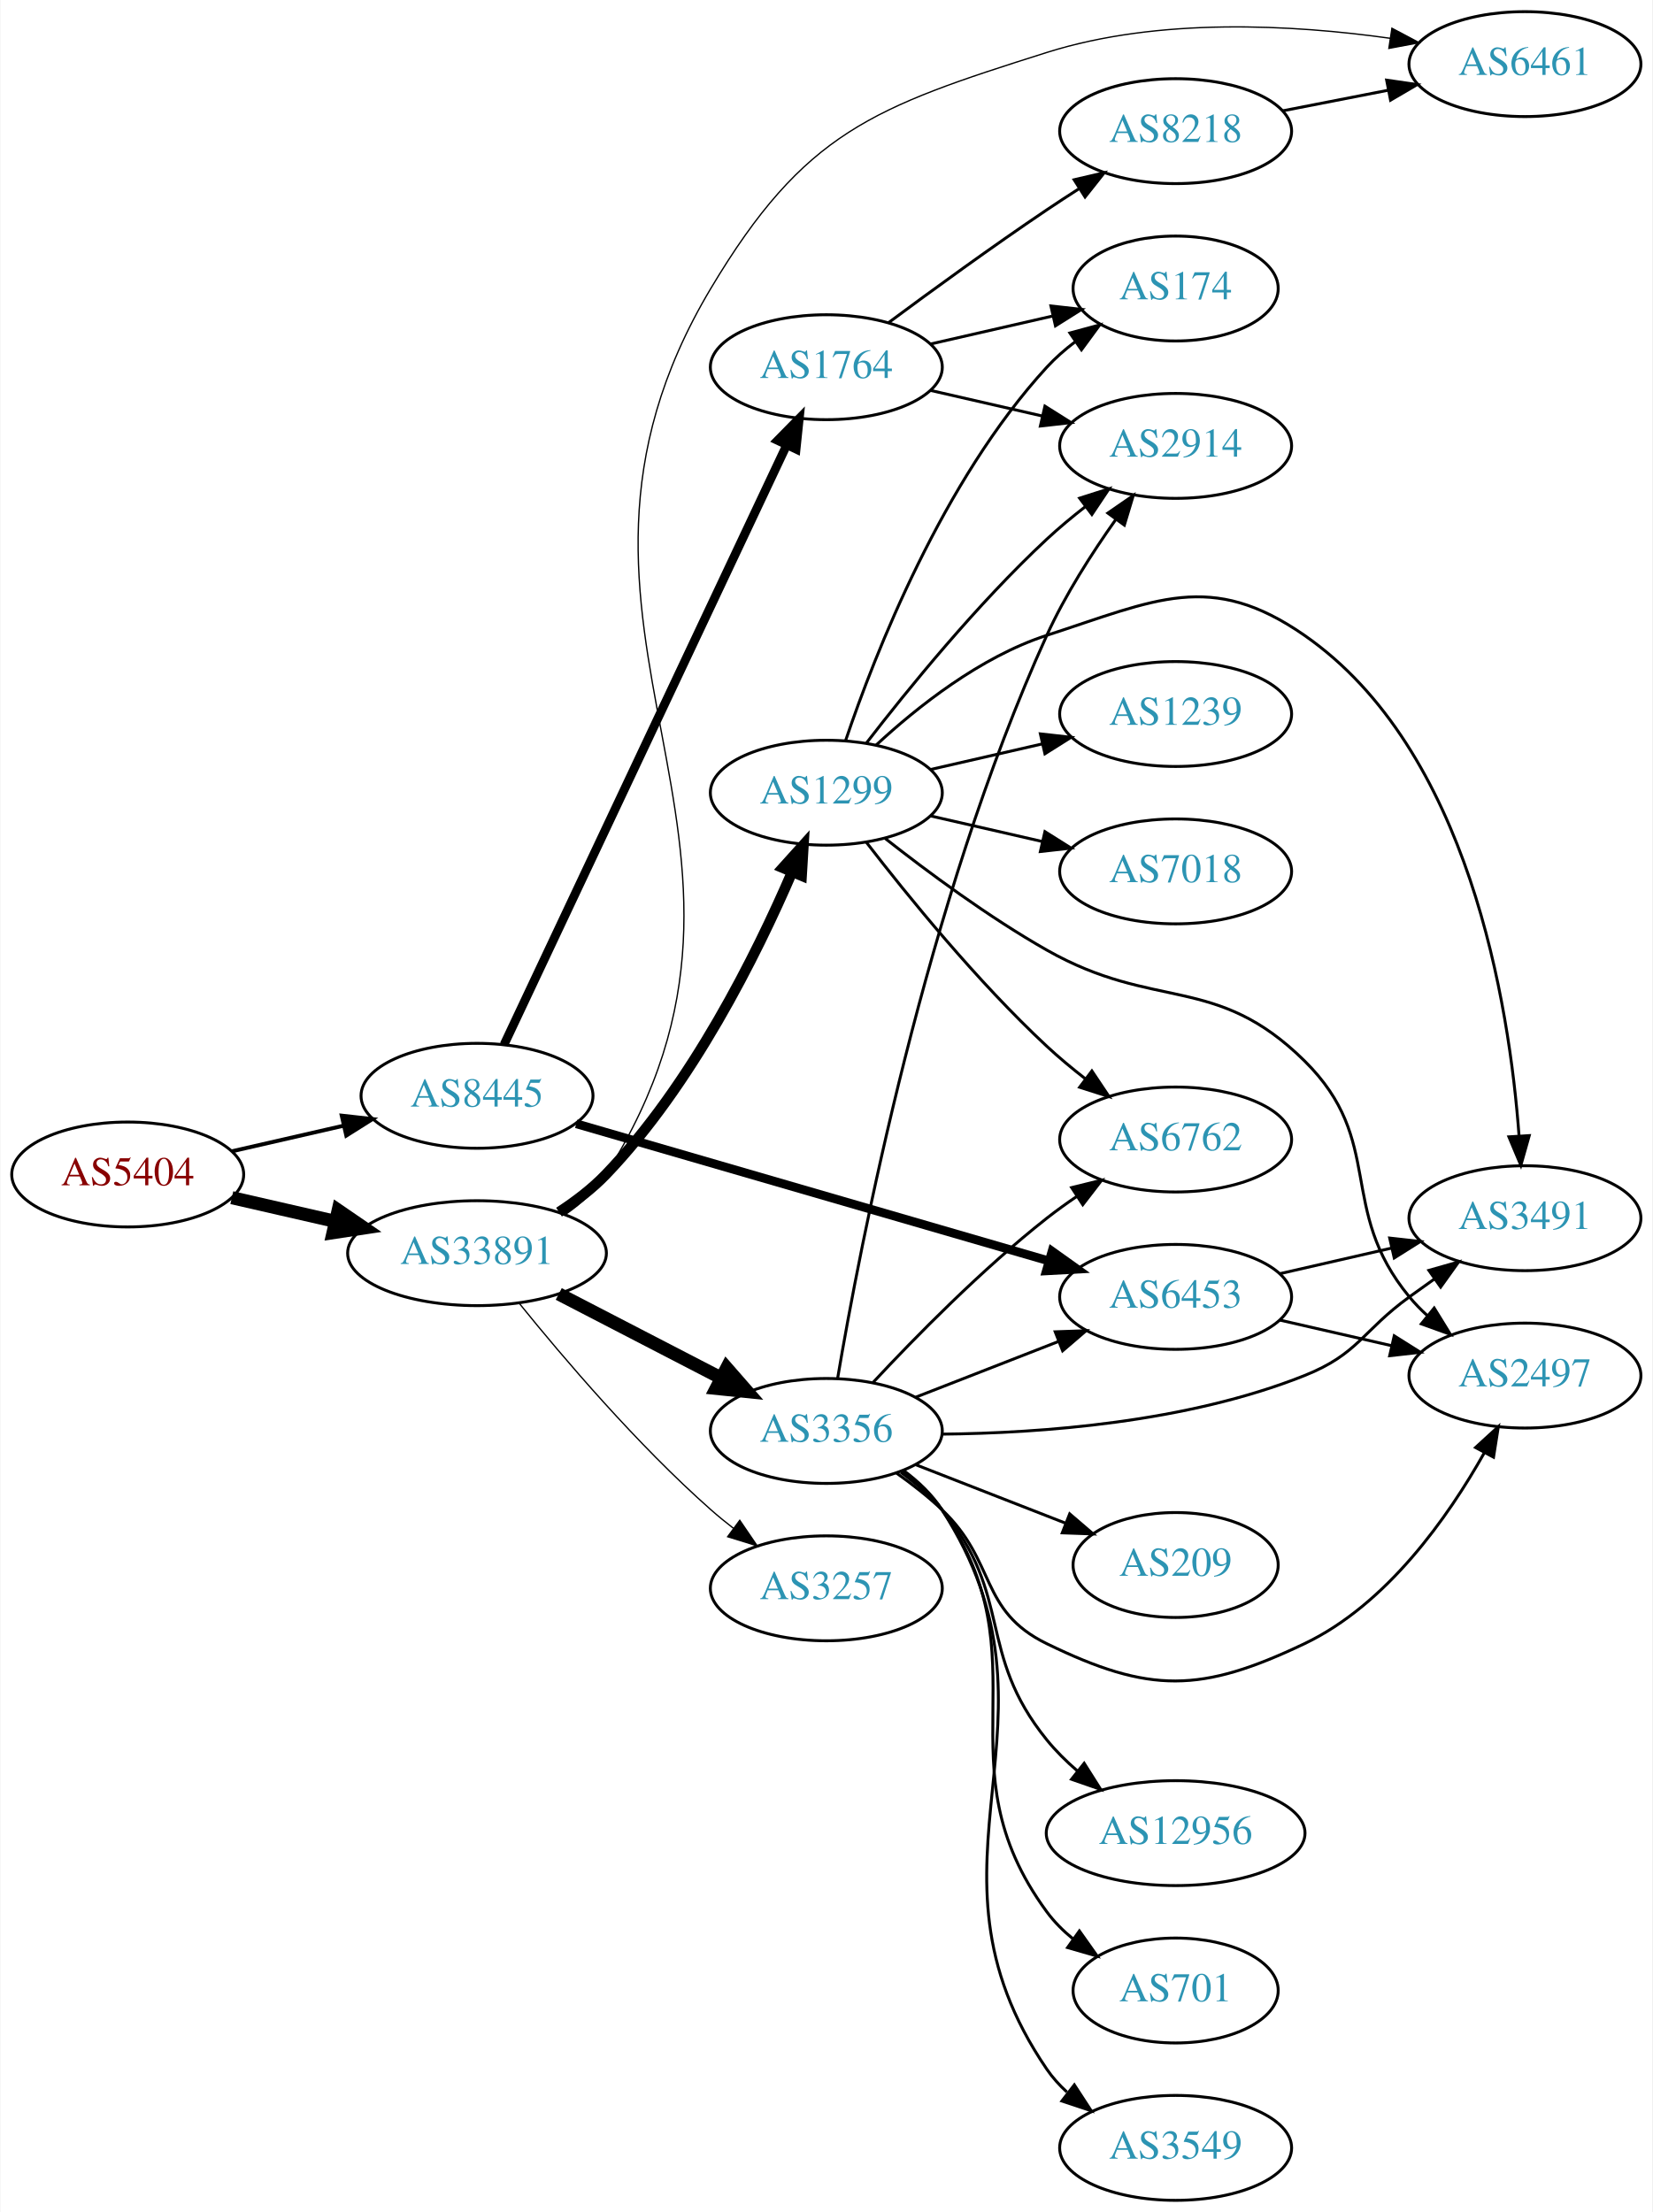
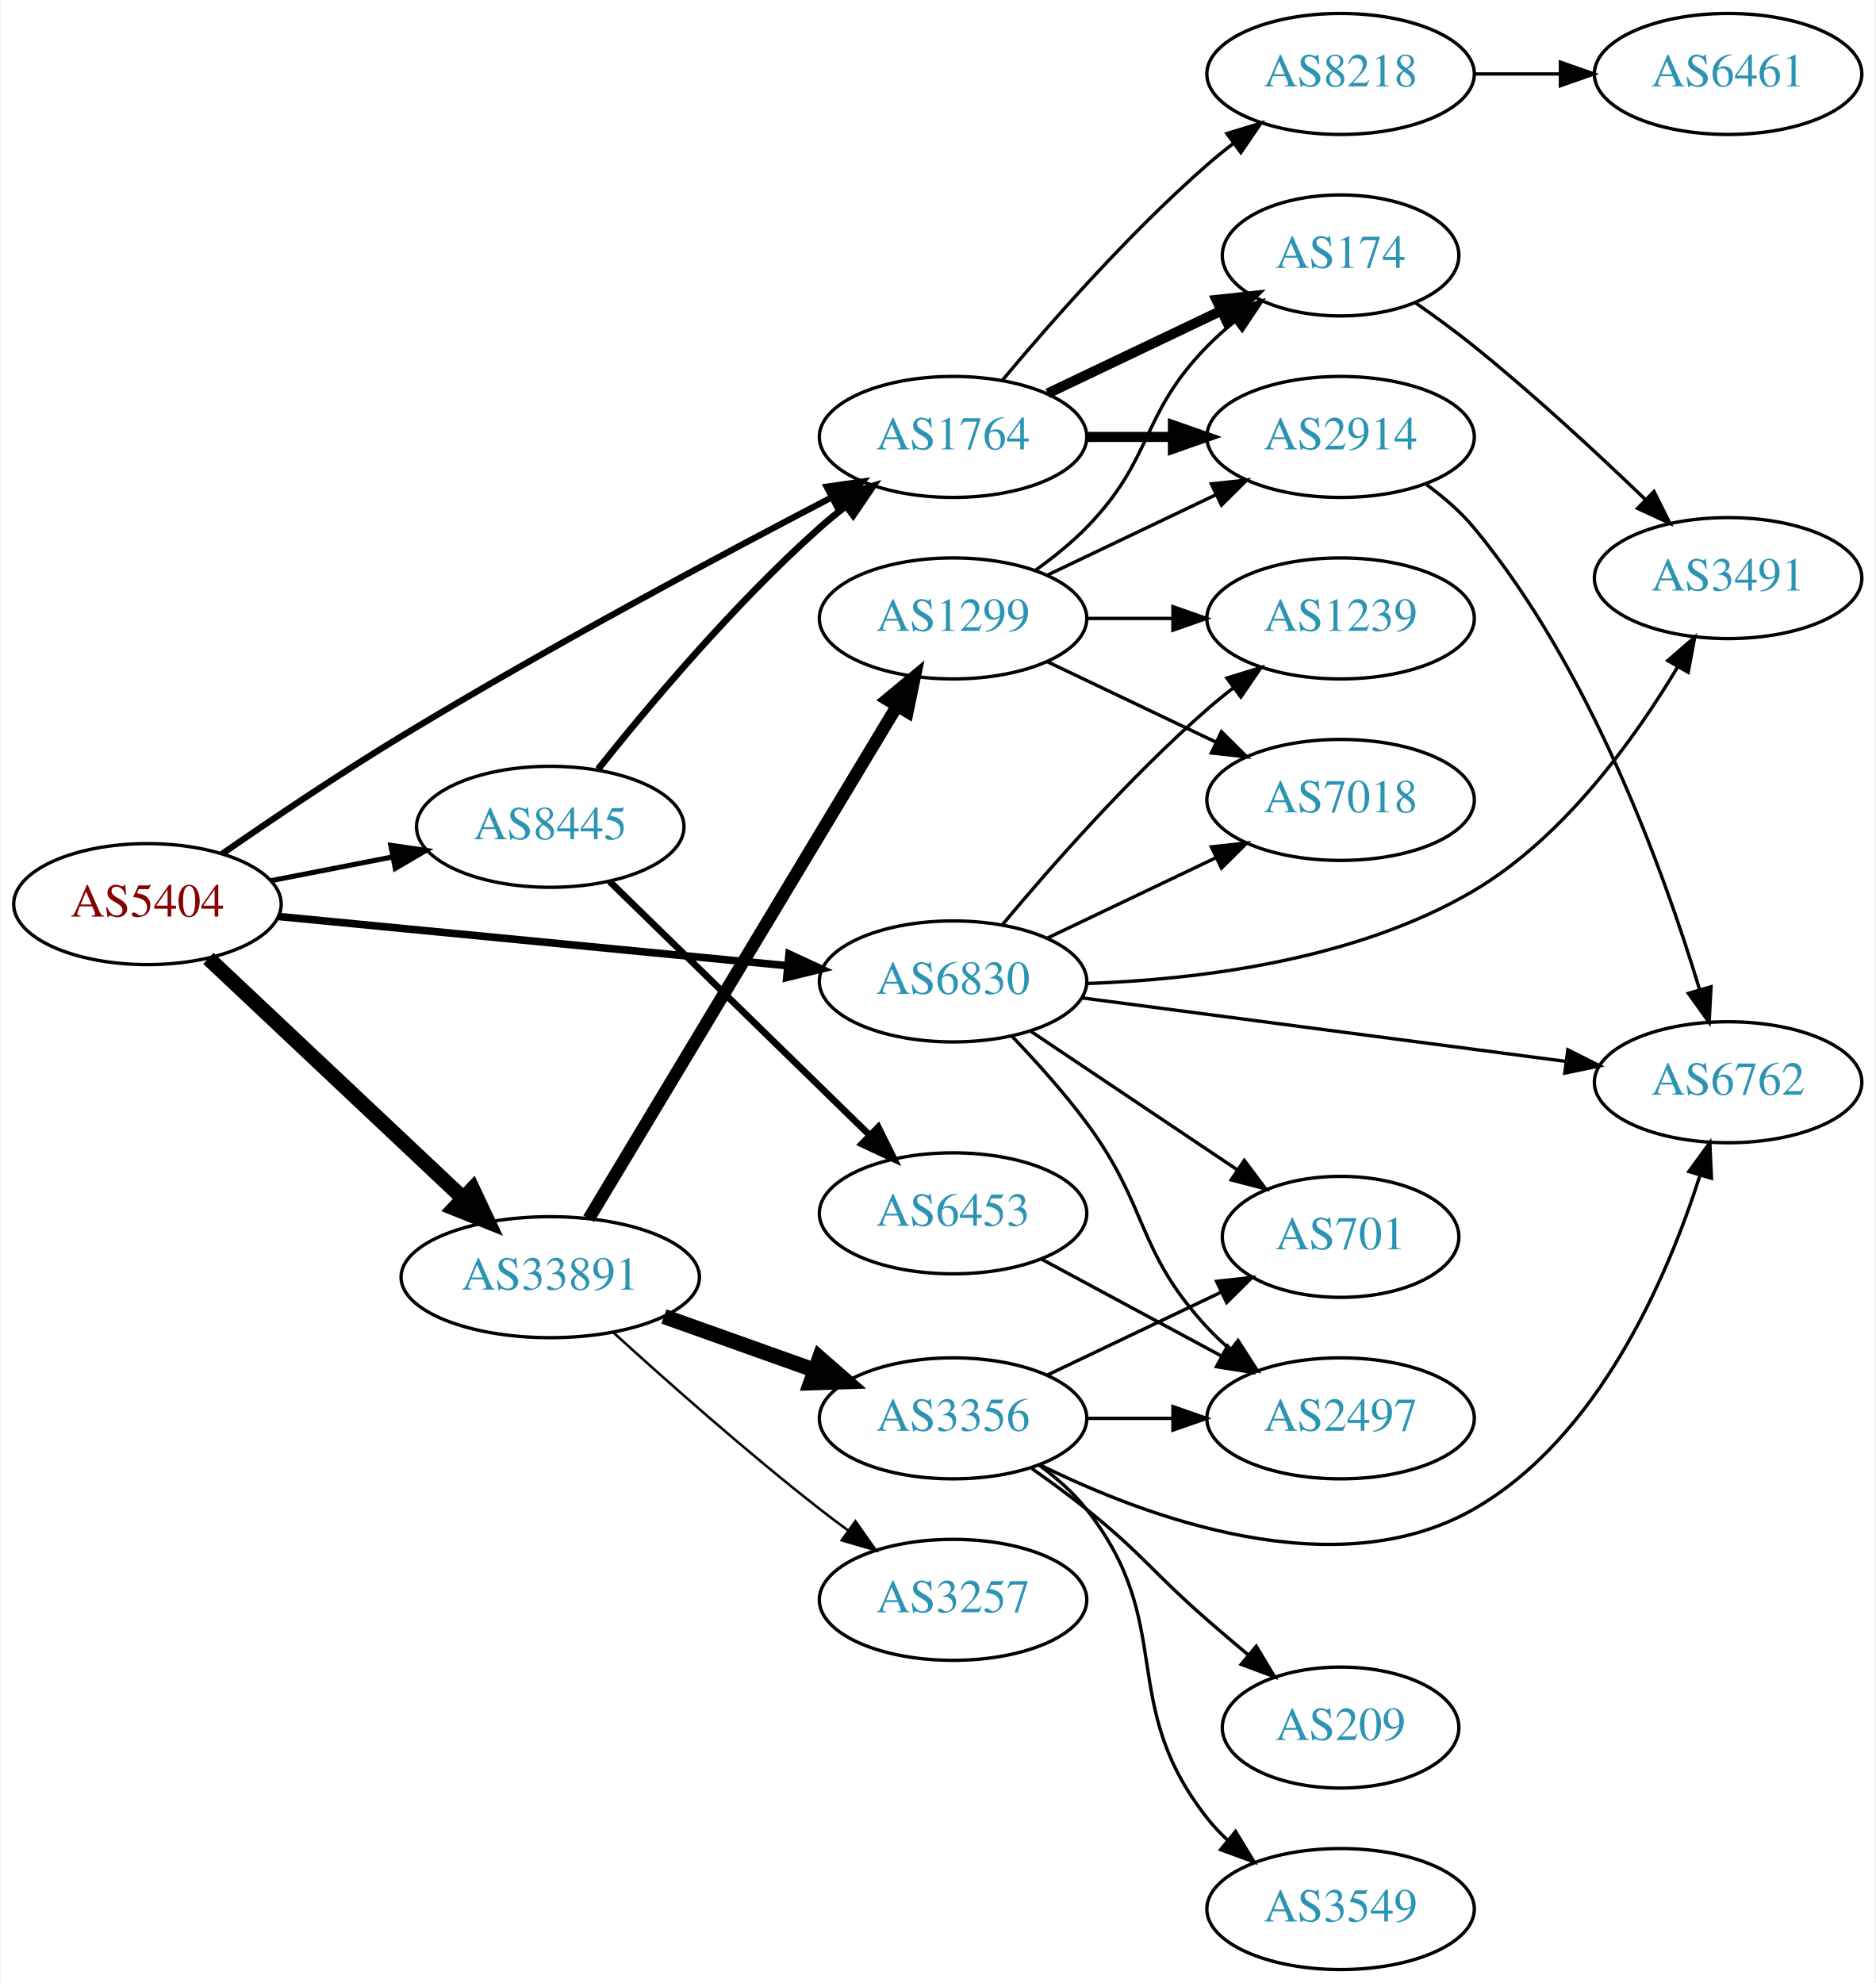
- <svg xmlns="http://www.w3.org/2000/svg" xmlns:xlink="http://www.w3.org/1999/xlink" width="567pt" height="759pt" viewBox="0.00 0.00 566.66 759.00">
-   <g id="graph0" class="graph" transform="scale(1 1) rotate(0) translate(4 755)">
-     <polygon fill="white" stroke="none" points="-4,4 -4,-755 562.663,-755 562.663,4 -4,4" />
+ <svg xmlns="http://www.w3.org/2000/svg" xmlns:xlink="http://www.w3.org/1999/xlink" width="558pt" height="590pt" viewBox="0.00 0.00 557.56 590.00">
+   <g id="graph0" class="graph" transform="scale(1 1) rotate(0) translate(4 586)">
+     <polygon fill="white" stroke="none" points="-4,4 -4,-586 553.564,-586 553.564,4 -4,4" />
    <g id="node1" class="node">
      <g id="a_node1">
        <a xlink:href="/asn/5404" xlink:title="AS5404 ~ ASN conova communications GmbH [AT]">
-           <ellipse fill="#ffffff" stroke="black" cx="39.647" cy="-352" rx="39.794" ry="18" />
-           <text text-anchor="middle" x="39.647" y="-348.3" font-family="Times,serif" font-size="14.00" fill="#880000">AS5404</text>
+           <ellipse fill="#ffffff" stroke="black" cx="39.647" cy="-317" rx="39.794" ry="18" />
+           <text text-anchor="middle" x="39.647" y="-313.3" font-family="Times,serif" font-size="14.00" fill="#880000">AS5404</text>
        </a>
      </g>
    </g>
    <g id="node2" class="node">
      <g id="a_node2">
-         <a xlink:href="/asn/8445" xlink:title="AS8445 ~ SALZBURG-AG-AS [AT]">
-           <ellipse fill="#ffffff" stroke="black" cx="159.489" cy="-379" rx="39.794" ry="18" />
-           <text text-anchor="middle" x="159.489" y="-375.3" font-family="Times,serif" font-size="14.00" fill="#2c94b3">AS8445</text>
+         <a xlink:href="/asn/1764" xlink:title="AS1764 ~ NEXTLAYER-AS [AT]">
+           <ellipse fill="#ffffff" stroke="black" cx="279.332" cy="-456" rx="39.794" ry="18" />
+           <text text-anchor="middle" x="279.332" y="-452.3" font-family="Times,serif" font-size="14.00" fill="#2c94b3">AS1764</text>
        </a>
      </g>
    </g>
    <g id="edge1" class="edge">
-       <path fill="none" stroke="black" stroke-width="1.35" d="M75.366,-359.955C87.366,-362.704 100.987,-365.825 113.679,-368.733" />
-       <polygon fill="black" stroke="black" stroke-width="1.35" points="113.082,-372.187 123.611,-371.009 114.645,-365.364 113.082,-372.187" />
+       <path fill="none" stroke="black" stroke-width="1.875" d="M61.872,-331.964C76.632,-342.184 96.885,-355.842 115.293,-367 158.524,-393.204 209.945,-420.689 243.315,-438.06" />
+       <polygon fill="black" stroke="black" stroke-width="1.875" points="241.738,-441.185 252.227,-442.682 244.961,-434.971 241.738,-441.185" />
    </g>
    <g id="node3" class="node">
      <g id="a_node3">
-         <a xlink:href="/asn/33891" xlink:title="AS33891 ~ CORE-BACKBONE GMBH GLOBAL NETWORK [DE]">
-           <ellipse fill="#ffffff" stroke="black" cx="159.489" cy="-325" rx="44.393" ry="18" />
-           <text text-anchor="middle" x="159.489" y="-321.3" font-family="Times,serif" font-size="14.00" fill="#2c94b3">AS33891</text>
+         <a xlink:href="/asn/6830" xlink:title="AS6830 ~ LGI-UPC [AT]">
+           <ellipse fill="#ffffff" stroke="black" cx="279.332" cy="-294" rx="39.794" ry="18" />
+           <text text-anchor="middle" x="279.332" y="-290.3" font-family="Times,serif" font-size="14.00" fill="#2c94b3">AS6830</text>
        </a>
      </g>
    </g>
    <g id="edge2" class="edge">
-       <path fill="none" stroke="black" stroke-width="4.5" d="M75.366,-344.045C86.504,-341.493 99.039,-338.621 110.932,-335.896" />
-       <polygon fill="black" stroke="black" stroke-width="4.5" points="111.859,-339.724 120.727,-333.652 110.1,-332.047 111.859,-339.724" />
+       <path fill="none" stroke="black" stroke-width="2.25" d="M78.571,-313.33C119.67,-309.353 185.356,-302.997 230.096,-298.668" />
+       <polygon fill="black" stroke="black" stroke-width="2.25" points="230.532,-302.142 240.149,-297.695 229.858,-295.174 230.532,-302.142" />
    </g>
    <g id="node4" class="node">
      <g id="a_node4">
-         <a xlink:href="/asn/6453" xlink:title="AS6453 ~ TATA COMMUNICATIONS (AMERICA) INC [US]">
-           <ellipse fill="#ffffff" stroke="black" cx="399.174" cy="-310" rx="39.794" ry="18" />
-           <text text-anchor="middle" x="399.174" y="-306.3" font-family="Times,serif" font-size="14.00" fill="#2c94b3">AS6453</text>
+         <a xlink:href="/asn/8445" xlink:title="AS8445 ~ SALZBURG-AG-AS [AT]">
+           <ellipse fill="#ffffff" stroke="black" cx="159.489" cy="-340" rx="39.794" ry="18" />
+           <text text-anchor="middle" x="159.489" y="-336.3" font-family="Times,serif" font-size="14.00" fill="#2c94b3">AS8445</text>
        </a>
      </g>
    </g>
    <g id="edge3" class="edge">
-       <path fill="none" stroke="black" stroke-width="3" d="M193.538,-369.406C235.844,-357.124 309.21,-335.826 355.643,-322.347" />
-       <polygon fill="black" stroke="black" stroke-width="3" points="356.778,-325.662 365.406,-319.513 354.826,-318.939 356.778,-325.662" />
+       <path fill="none" stroke="black" stroke-width="1.5" d="M76.323,-323.963C87.754,-326.194 100.576,-328.697 112.63,-331.049" />
+       <polygon fill="black" stroke="black" stroke-width="1.5" points="112.042,-334.501 122.527,-332.981 113.383,-327.63 112.042,-334.501" />
    </g>
    <g id="node5" class="node">
      <g id="a_node5">
-         <a xlink:href="/asn/1764" xlink:title="AS1764 ~ NEXTLAYER-AS [AT]">
-           <ellipse fill="#ffffff" stroke="black" cx="279.332" cy="-629" rx="39.794" ry="18" />
-           <text text-anchor="middle" x="279.332" y="-625.3" font-family="Times,serif" font-size="14.00" fill="#2c94b3">AS1764</text>
+         <a xlink:href="/asn/33891" xlink:title="AS33891 ~ CORE-BACKBONE GMBH GLOBAL NETWORK [DE]">
+           <ellipse fill="#ffffff" stroke="black" cx="159.489" cy="-206" rx="44.393" ry="18" />
+           <text text-anchor="middle" x="159.489" y="-202.3" font-family="Times,serif" font-size="14.00" fill="#2c94b3">AS33891</text>
        </a>
      </g>
    </g>
    <g id="edge4" class="edge">
-       <path fill="none" stroke="black" stroke-width="3" d="M168.776,-396.58C189.102,-439.702 241.536,-550.939 265.742,-602.291" />
-       <polygon fill="black" stroke="black" stroke-width="3" points="262.625,-603.887 270.054,-611.44 268.956,-600.902 262.625,-603.887" />
-     </g>
-     <g id="node9" class="node">
-       <g id="a_node9">
-         <a xlink:href="/asn/6461" xlink:title="AS6461 ~ Zayo Bandwidth [US]">
-           <ellipse fill="#ffffff" stroke="black" cx="519.017" cy="-733" rx="39.794" ry="18" />
-           <text text-anchor="middle" x="519.017" y="-729.3" font-family="Times,serif" font-size="14.00" fill="#2c94b3">AS6461</text>
-         </a>
-       </g>
-     </g>
-     <g id="edge14" class="edge">
-       <path fill="none" stroke="black" stroke-width="0.45" d="M190.073,-338.459C195.367,-342.134 200.276,-346.622 203.685,-352 276.533,-466.91 169.954,-539.173 239.685,-656 271.781,-709.773 295.268,-718.122 354.978,-737 393.389,-749.144 439.466,-746.554 472.822,-741.856" />
-       <polygon fill="black" stroke="black" stroke-width="0.45" points="473.385,-745.311 482.743,-740.344 472.33,-738.39 473.385,-745.311" />
-     </g>
-     <g id="node12" class="node">
-       <g id="a_node12">
-         <a xlink:href="/asn/3257" xlink:title="AS3257 ~ GTT [DE]">
-           <ellipse fill="#ffffff" stroke="black" cx="279.332" cy="-210" rx="39.794" ry="18" />
-           <text text-anchor="middle" x="279.332" y="-206.3" font-family="Times,serif" font-size="14.00" fill="#2c94b3">AS3257</text>
-         </a>
-       </g>
-     </g>
-     <g id="edge11" class="edge">
-       <path fill="none" stroke="black" stroke-width="0.45" d="M174.037,-307.723C189.031,-289.162 214.43,-259.325 239.685,-237 242.138,-234.832 244.768,-232.682 247.46,-230.597" />
-       <polygon fill="black" stroke="black" stroke-width="0.45" points="249.635,-233.342 255.605,-224.588 245.48,-227.709 249.635,-233.342" />
-     </g>
-     <g id="node13" class="node">
-       <g id="a_node13">
-         <a xlink:href="/asn/3356" xlink:title="AS3356 ~ Level 3 Parent, LLC [US]">
-           <ellipse fill="#ffffff" stroke="black" cx="279.332" cy="-264" rx="39.794" ry="18" />
-           <text text-anchor="middle" x="279.332" y="-260.3" font-family="Times,serif" font-size="14.00" fill="#2c94b3">AS3356</text>
-         </a>
-       </g>
-     </g>
-     <g id="edge12" class="edge">
-       <path fill="none" stroke="black" stroke-width="4.5" d="M187.525,-311.005C204.074,-302.439 225.426,-291.386 243.267,-282.151" />
-       <polygon fill="black" stroke="black" stroke-width="4.5" points="245.162,-285.604 252.232,-277.51 241.541,-278.61 245.162,-285.604" />
-     </g>
-     <g id="node14" class="node">
-       <g id="a_node14">
-         <a xlink:href="/asn/1299" xlink:title="AS1299 ~ Telia Carrier [EU]">
-           <ellipse fill="#ffffff" stroke="black" cx="279.332" cy="-483" rx="39.794" ry="18" />
-           <text text-anchor="middle" x="279.332" y="-479.3" font-family="Times,serif" font-size="14.00" fill="#2c94b3">AS1299</text>
-         </a>
-       </g>
-     </g>
-     <g id="edge13" class="edge">
-       <path fill="none" stroke="black" stroke-width="3.6" d="M187.62,-339.083C193.332,-342.802 199.03,-347.152 203.685,-352 233.2,-382.741 255.364,-427.364 267.591,-455.779" />
-       <polygon fill="black" stroke="black" stroke-width="3.6" points="264.405,-457.233 271.497,-465.105 270.862,-454.529 264.405,-457.233" />
-     </g>
-     <g id="node10" class="node">
-       <g id="a_node10">
-         <a xlink:href="/asn/2497" xlink:title="AS2497 ~ Internet Initiative Japan Inc. [JP]">
-           <ellipse fill="#ffffff" stroke="black" cx="519.017" cy="-283" rx="39.794" ry="18" />
-           <text text-anchor="middle" x="519.017" y="-279.3" font-family="Times,serif" font-size="14.00" fill="#2c94b3">AS2497</text>
-         </a>
-       </g>
-     </g>
-     <g id="edge9" class="edge">
-       <path fill="none" stroke="black" d="M434.893,-302.045C446.893,-299.296 460.514,-296.175 473.207,-293.267" />
-       <polygon fill="black" stroke="black" points="474.173,-296.636 483.138,-290.991 472.609,-289.813 474.173,-296.636" />
-     </g>
-     <g id="node11" class="node">
-       <g id="a_node11">
-         <a xlink:href="/asn/3491" xlink:title="AS3491 ~ PCCW Global, Inc. [US]">
-           <ellipse fill="#ffffff" stroke="black" cx="519.017" cy="-337" rx="39.794" ry="18" />
-           <text text-anchor="middle" x="519.017" y="-333.3" font-family="Times,serif" font-size="14.00" fill="#2c94b3">AS3491</text>
-         </a>
-       </g>
-     </g>
-     <g id="edge10" class="edge">
-       <path fill="none" stroke="black" d="M434.893,-317.955C446.893,-320.704 460.514,-323.825 473.207,-326.733" />
-       <polygon fill="black" stroke="black" points="472.609,-330.187 483.138,-329.009 474.173,-323.364 472.609,-330.187" />
+       <path fill="none" stroke="black" stroke-width="4.5" d="M57.782,-300.86C77.74,-282.06 110.877,-250.847 133.655,-229.392" />
+       <polygon fill="black" stroke="black" stroke-width="4.5" points="136.369,-232.245 140.948,-222.522 130.969,-226.513 136.369,-232.245" />
    </g>
    <g id="node6" class="node">
      <g id="a_node6">
-         <a xlink:href="/asn/8218" xlink:title="AS8218 ~ legacy Neotelecoms [FR]">
-           <ellipse fill="#ffffff" stroke="black" cx="399.174" cy="-710" rx="39.794" ry="18" />
-           <text text-anchor="middle" x="399.174" y="-706.3" font-family="Times,serif" font-size="14.00" fill="#2c94b3">AS8218</text>
+         <a xlink:href="/asn/174" xlink:title="AS174 ~ Cogent Communications [US]">
+           <ellipse fill="#ffffff" stroke="black" cx="394.625" cy="-510" rx="35.194" ry="18" />
+           <text text-anchor="middle" x="394.625" y="-506.3" font-family="Times,serif" font-size="14.00" fill="#2c94b3">AS174</text>
        </a>
      </g>
    </g>
    <g id="edge5" class="edge">
-       <path fill="none" stroke="black" d="M300.662,-644.277C315.524,-655.304 336.269,-670.407 354.978,-683 358.527,-685.389 362.277,-687.839 366.026,-690.242" />
-       <polygon fill="black" stroke="black" points="364.352,-693.325 374.674,-695.712 368.094,-687.409 364.352,-693.325" />
+       <path fill="none" stroke="black" stroke-width="3" d="M307.468,-468.934C322.9,-476.29 342.385,-485.577 358.92,-493.459" />
+       <polygon fill="black" stroke="black" stroke-width="3" points="357.729,-496.768 368.262,-497.911 360.741,-490.449 357.729,-496.768" />
    </g>
    <g id="node7" class="node">
      <g id="a_node7">
        <a xlink:href="/asn/2914" xlink:title="AS2914 ~ NTT America, Inc. [US]">
-           <ellipse fill="#ffffff" stroke="black" cx="399.174" cy="-602" rx="39.794" ry="18" />
-           <text text-anchor="middle" x="399.174" y="-598.3" font-family="Times,serif" font-size="14.00" fill="#2c94b3">AS2914</text>
+           <ellipse fill="#ffffff" stroke="black" cx="394.625" cy="-456" rx="39.794" ry="18" />
+           <text text-anchor="middle" x="394.625" y="-452.3" font-family="Times,serif" font-size="14.00" fill="#2c94b3">AS2914</text>
        </a>
      </g>
    </g>
    <g id="edge6" class="edge">
-       <path fill="none" stroke="black" d="M315.051,-621.045C327.051,-618.296 340.672,-615.175 353.364,-612.267" />
-       <polygon fill="black" stroke="black" points="354.33,-615.636 363.296,-609.991 352.767,-608.813 354.33,-615.636" />
+       <path fill="none" stroke="black" stroke-width="3" d="M319.004,-456C327.207,-456 335.971,-456 344.503,-456" />
+       <polygon fill="black" stroke="black" stroke-width="3" points="344.742,-459.5 354.742,-456 344.742,-452.5 344.742,-459.5" />
    </g>
    <g id="node8" class="node">
      <g id="a_node8">
-         <a xlink:href="/asn/174" xlink:title="AS174 ~ Cogent Communications [US]">
-           <ellipse fill="#ffffff" stroke="black" cx="399.174" cy="-656" rx="35.194" ry="18" />
-           <text text-anchor="middle" x="399.174" y="-652.3" font-family="Times,serif" font-size="14.00" fill="#2c94b3">AS174</text>
+         <a xlink:href="/asn/8218" xlink:title="AS8218 ~ legacy Neotelecoms [FR]">
+           <ellipse fill="#ffffff" stroke="black" cx="394.625" cy="-564" rx="39.794" ry="18" />
+           <text text-anchor="middle" x="394.625" y="-560.3" font-family="Times,serif" font-size="14.00" fill="#2c94b3">AS8218</text>
        </a>
      </g>
    </g>
    <g id="edge7" class="edge">
-       <path fill="none" stroke="black" d="M315.051,-636.955C328.143,-639.955 343.166,-643.396 356.806,-646.522" />
-       <polygon fill="black" stroke="black" points="356.384,-650.016 366.914,-648.838 357.948,-643.193 356.384,-650.016" />
-     </g>
-     <g id="edge8" class="edge">
-       <path fill="none" stroke="black" d="M435.851,-716.963C447.282,-719.194 460.104,-721.697 472.158,-724.049" />
-       <polygon fill="black" stroke="black" points="471.57,-727.501 482.055,-725.981 472.911,-720.63 471.57,-727.501" />
-     </g>
-     <g id="edge30" class="edge">
-       <path fill="none" stroke="black" d="M310.068,-275.608C324.862,-281.382 342.939,-288.439 358.861,-294.654" />
-       <polygon fill="black" stroke="black" points="357.859,-298.02 368.447,-298.396 360.404,-291.499 357.859,-298.02" />
-     </g>
-     <g id="edge26" class="edge">
-       <path fill="none" stroke="black" d="M283.185,-281.921C290.723,-326.573 313.491,-445.752 354.978,-537 361.279,-550.859 370.37,-565.074 378.588,-576.662" />
-       <polygon fill="black" stroke="black" points="375.922,-578.946 384.642,-584.963 381.577,-574.821 375.922,-578.946" />
-     </g>
-     <g id="edge24" class="edge">
-       <path fill="none" stroke="black" d="M303.274,-249.647C308.668,-245.828 314.224,-241.503 318.978,-237 337.826,-219.147 331.64,-202.371 354.978,-191 390.295,-173.793 407.904,-174.104 443.37,-191 471.642,-204.468 492.688,-234.457 505.103,-256.552" />
-       <polygon fill="black" stroke="black" points="502.077,-258.314 509.892,-265.467 508.243,-255.001 502.077,-258.314" />
-     </g>
-     <g id="edge22" class="edge">
-       <path fill="none" stroke="black" d="M318.94,-262.906C352.878,-263.232 403.009,-266.89 443.37,-283 461.945,-290.414 463.17,-298.271 479.37,-310 482.173,-312.029 485.105,-314.125 488.045,-316.21" />
-       <polygon fill="black" stroke="black" points="486.068,-319.097 496.26,-321.991 490.096,-313.373 486.068,-319.097" />
+       <path fill="none" stroke="black" d="M293.962,-472.817C308.244,-489.929 331.791,-516.745 354.978,-537 357.444,-539.154 360.082,-541.294 362.78,-543.372" />
+       <polygon fill="black" stroke="black" points="360.805,-546.264 370.934,-549.37 364.953,-540.625 360.805,-546.264" />
+     </g>
+     <g id="node9" class="node">
+       <g id="a_node9">
+         <a xlink:href="/asn/3491" xlink:title="AS3491 ~ PCCW Global, Inc. [US]">
+           <ellipse fill="#ffffff" stroke="black" cx="509.918" cy="-414" rx="39.794" ry="18" />
+           <text text-anchor="middle" x="509.918" y="-410.3" font-family="Times,serif" font-size="14.00" fill="#2c94b3">AS3491</text>
+         </a>
+       </g>
+     </g>
+     <g id="edge11" class="edge">
+       <path fill="none" stroke="black" d="M318.98,-293.375C351.783,-294.499 399.004,-300.145 434.271,-321 461.091,-336.86 482.176,-366.214 494.999,-387.715" />
+       <polygon fill="black" stroke="black" points="491.965,-389.46 499.982,-396.387 498.034,-385.972 491.965,-389.46" />
+     </g>
+     <g id="node11" class="node">
+       <g id="a_node11">
+         <a xlink:href="/asn/6762" xlink:title="AS6762 ~ TELECOM ITALIA SPARKLE S.p.A. [IT]">
+           <ellipse fill="#ffffff" stroke="black" cx="509.918" cy="-264" rx="39.794" ry="18" />
+           <text text-anchor="middle" x="509.918" y="-260.3" font-family="Times,serif" font-size="14.00" fill="#2c94b3">AS6762</text>
+         </a>
+       </g>
+     </g>
+     <g id="edge13" class="edge">
+       <path fill="none" stroke="black" d="M317.567,-289.113C356.836,-283.959 418.822,-275.824 461.547,-270.217" />
+       <polygon fill="black" stroke="black" points="462.239,-273.656 471.698,-268.885 461.328,-266.716 462.239,-273.656" />
+     </g>
+     <g id="node12" class="node">
+       <g id="a_node12">
+         <a xlink:href="/asn/2497" xlink:title="AS2497 ~ Internet Initiative Japan Inc. [JP]">
+           <ellipse fill="#ffffff" stroke="black" cx="394.625" cy="-164" rx="39.794" ry="18" />
+           <text text-anchor="middle" x="394.625" y="-160.3" font-family="Times,serif" font-size="14.00" fill="#2c94b3">AS2497</text>
+         </a>
+       </g>
+     </g>
+     <g id="edge12" class="edge">
+       <path fill="none" stroke="black" d="M296.981,-277.542C304.14,-270.065 312.364,-260.912 318.978,-252 337.74,-226.722 333.587,-214.097 354.978,-191 357.011,-188.804 359.252,-186.685 361.6,-184.665" />
+       <polygon fill="black" stroke="black" points="364.127,-187.133 369.847,-178.214 359.814,-181.619 364.127,-187.133" />
+     </g>
+     <g id="node13" class="node">
+       <g id="a_node13">
+         <a xlink:href="/asn/7018" xlink:title="AS7018 ~ AT&amp;T Services, Inc. [US]">
+           <ellipse fill="#ffffff" stroke="black" cx="394.625" cy="-348" rx="39.794" ry="18" />
+           <text text-anchor="middle" x="394.625" y="-344.3" font-family="Times,serif" font-size="14.00" fill="#2c94b3">AS7018</text>
+         </a>
+       </g>
+     </g>
+     <g id="edge14" class="edge">
+       <path fill="none" stroke="black" d="M307.468,-306.934C322.462,-314.081 341.283,-323.052 357.506,-330.785" />
+       <polygon fill="black" stroke="black" points="356.177,-334.028 366.71,-335.171 359.188,-327.709 356.177,-334.028" />
+     </g>
+     <g id="node14" class="node">
+       <g id="a_node14">
+         <a xlink:href="/asn/1239" xlink:title="AS1239 ~ Sprint [US]">
+           <ellipse fill="#ffffff" stroke="black" cx="394.625" cy="-402" rx="39.794" ry="18" />
+           <text text-anchor="middle" x="394.625" y="-398.3" font-family="Times,serif" font-size="14.00" fill="#2c94b3">AS1239</text>
+         </a>
+       </g>
+     </g>
+     <g id="edge15" class="edge">
+       <path fill="none" stroke="black" d="M293.962,-310.817C308.244,-327.929 331.791,-354.745 354.978,-375 357.444,-377.154 360.082,-379.294 362.78,-381.372" />
+       <polygon fill="black" stroke="black" points="360.805,-384.264 370.934,-387.37 364.953,-378.625 360.805,-384.264" />
    </g>
    <g id="node15" class="node">
      <g id="a_node15">
-         <a xlink:href="/asn/6762" xlink:title="AS6762 ~ TELECOM ITALIA SPARKLE S.p.A. [IT]">
-           <ellipse fill="#ffffff" stroke="black" cx="399.174" cy="-364" rx="39.794" ry="18" />
-           <text text-anchor="middle" x="399.174" y="-360.3" font-family="Times,serif" font-size="14.00" fill="#2c94b3">AS6762</text>
-         </a>
-       </g>
-     </g>
-     <g id="edge23" class="edge">
-       <path fill="none" stroke="black" d="M295.429,-280.712C309.894,-296.235 332.751,-319.519 354.978,-337 358.263,-339.583 361.806,-342.133 365.401,-344.573" />
-       <polygon fill="black" stroke="black" points="363.496,-347.509 373.786,-350.033 367.316,-341.643 363.496,-347.509" />
+         <a xlink:href="/asn/701" xlink:title="AS701 ~ UUNET [US]">
+           <ellipse fill="#ffffff" stroke="black" cx="394.625" cy="-218" rx="35.194" ry="18" />
+           <text text-anchor="middle" x="394.625" y="-214.3" font-family="Times,serif" font-size="14.00" fill="#2c94b3">AS701</text>
+         </a>
+       </g>
+     </g>
+     <g id="edge16" class="edge">
+       <path fill="none" stroke="black" d="M302.445,-279.166C319.979,-267.403 344.653,-250.852 363.912,-237.932" />
+       <polygon fill="black" stroke="black" points="365.98,-240.759 372.335,-232.282 362.08,-234.946 365.98,-240.759" />
+     </g>
+     <g id="edge18" class="edge">
+       <path fill="none" stroke="black" stroke-width="2" d="M173.727,-357.147C188.653,-375.907 214.18,-406.325 239.685,-429 242.132,-431.175 244.758,-433.33 247.446,-435.417" />
+       <polygon fill="black" stroke="black" stroke-width="2" points="245.464,-438.304 255.587,-441.431 249.624,-432.674 245.464,-438.304" />
+     </g>
+     <g id="node16" class="node">
+       <g id="a_node16">
+         <a xlink:href="/asn/6453" xlink:title="AS6453 ~ TATA COMMUNICATIONS (AMERICA) INC [US]">
+           <ellipse fill="#ffffff" stroke="black" cx="279.332" cy="-225" rx="39.794" ry="18" />
+           <text text-anchor="middle" x="279.332" y="-221.3" font-family="Times,serif" font-size="14.00" fill="#2c94b3">AS6453</text>
+         </a>
+       </g>
+     </g>
+     <g id="edge17" class="edge">
+       <path fill="none" stroke="black" stroke-width="2" d="M177.123,-323.767C197.301,-304.076 231.464,-270.737 254.451,-248.304" />
+       <polygon fill="black" stroke="black" stroke-width="2" points="257.07,-250.639 261.782,-241.15 252.181,-245.63 257.07,-250.639" />
+     </g>
+     <g id="node17" class="node">
+       <g id="a_node17">
+         <a xlink:href="/asn/3356" xlink:title="AS3356 ~ Level 3 Parent, LLC [US]">
+           <ellipse fill="#ffffff" stroke="black" cx="279.332" cy="-164" rx="39.794" ry="18" />
+           <text text-anchor="middle" x="279.332" y="-160.3" font-family="Times,serif" font-size="14.00" fill="#2c94b3">AS3356</text>
+         </a>
+       </g>
+     </g>
+     <g id="edge20" class="edge">
+       <path fill="none" stroke="black" stroke-width="4.5" d="M193.315,-194.301C207.148,-189.37 223.386,-183.583 237.944,-178.394" />
+       <polygon fill="black" stroke="black" stroke-width="4.5" points="239.606,-181.982 247.704,-174.916 236.962,-174.564 239.606,-181.982" />
    </g>
    <g id="node18" class="node">
      <g id="a_node18">
-         <a xlink:href="/asn/701" xlink:title="AS701 ~ UUNET [US]">
-           <ellipse fill="#ffffff" stroke="black" cx="399.174" cy="-72" rx="35.194" ry="18" />
-           <text text-anchor="middle" x="399.174" y="-68.3" font-family="Times,serif" font-size="14.00" fill="#2c94b3">AS701</text>
-         </a>
-       </g>
-     </g>
-     <g id="edge25" class="edge">
-       <path fill="none" stroke="black" d="M305.512,-250.298C310.575,-246.559 315.424,-242.105 318.978,-237 355.19,-184.976 317.447,-150.08 354.978,-99 357.511,-95.552 360.629,-92.444 364.021,-89.669" />
-       <polygon fill="black" stroke="black" points="366.16,-92.443 372.285,-83.798 362.106,-86.736 366.16,-92.443" />
+         <a xlink:href="/asn/1299" xlink:title="AS1299 ~ Telia Carrier [EU]">
+           <ellipse fill="#ffffff" stroke="black" cx="279.332" cy="-402" rx="39.794" ry="18" />
+           <text text-anchor="middle" x="279.332" y="-398.3" font-family="Times,serif" font-size="14.00" fill="#2c94b3">AS1299</text>
+         </a>
+       </g>
+     </g>
+     <g id="edge21" class="edge">
+       <path fill="none" stroke="black" stroke-width="3.75" d="M170.947,-223.394C191.693,-257.9 238.16,-335.186 262.608,-375.847" />
+       <polygon fill="black" stroke="black" stroke-width="3.75" points="259.745,-377.879 267.897,-384.645 265.744,-374.272 259.745,-377.879" />
    </g>
    <g id="node19" class="node">
      <g id="a_node19">
-         <a xlink:href="/asn/3549" xlink:title="AS3549 ~ Level 3 Parent, LLC [US]">
-           <ellipse fill="#ffffff" stroke="black" cx="399.174" cy="-18" rx="39.794" ry="18" />
-           <text text-anchor="middle" x="399.174" y="-14.3" font-family="Times,serif" font-size="14.00" fill="#2c94b3">AS3549</text>
-         </a>
-       </g>
+         <a xlink:href="/asn/3257" xlink:title="AS3257 ~ GTT [DE]">
+           <ellipse fill="#ffffff" stroke="black" cx="279.332" cy="-110" rx="39.794" ry="18" />
+           <text text-anchor="middle" x="279.332" y="-106.3" font-family="Times,serif" font-size="14.00" fill="#2c94b3">AS3257</text>
+         </a>
+       </g>
+     </g>
+     <g id="edge22" class="edge">
+       <path fill="none" stroke="black" stroke-width="0.75" d="M178.266,-189.539C194.019,-175.191 217.843,-154.066 239.685,-137 242.412,-134.869 245.292,-132.706 248.201,-130.579" />
+       <polygon fill="black" stroke="black" stroke-width="0.75" points="250.272,-133.401 256.37,-124.737 246.2,-127.707 250.272,-133.401" />
+     </g>
+     <g id="edge8" class="edge">
+       <path fill="none" stroke="black" d="M416.864,-495.934C422.629,-491.91 428.789,-487.415 434.271,-483 452.015,-468.711 470.845,-451.287 485.154,-437.523" />
+       <polygon fill="black" stroke="black" points="487.863,-439.772 492.603,-430.297 482.988,-434.748 487.863,-439.772" />
+     </g>
+     <g id="edge10" class="edge">
+       <path fill="none" stroke="black" d="M420.182,-441.824C425.277,-438.11 430.298,-433.786 434.271,-429 468.944,-387.238 490.8,-326.763 501.357,-291.807" />
+       <polygon fill="black" stroke="black" points="504.828,-292.407 504.272,-281.827 498.109,-290.445 504.828,-292.407" />
+     </g>
+     <g id="node10" class="node">
+       <g id="a_node10">
+         <a xlink:href="/asn/6461" xlink:title="AS6461 ~ Zayo Bandwidth [US]">
+           <ellipse fill="#ffffff" stroke="black" cx="509.918" cy="-564" rx="39.794" ry="18" />
+           <text text-anchor="middle" x="509.918" y="-560.3" font-family="Times,serif" font-size="14.00" fill="#2c94b3">AS6461</text>
+         </a>
+       </g>
+     </g>
+     <g id="edge9" class="edge">
+       <path fill="none" stroke="black" d="M434.297,-564C442.5,-564 451.264,-564 459.796,-564" />
+       <polygon fill="black" stroke="black" points="460.035,-567.5 470.035,-564 460.035,-560.5 460.035,-567.5" />
+     </g>
+     <g id="edge19" class="edge">
+       <path fill="none" stroke="black" d="M305.475,-211.462C321.206,-202.992 341.69,-191.963 358.952,-182.669" />
+       <polygon fill="black" stroke="black" points="361.014,-185.533 368.16,-177.711 357.696,-179.37 361.014,-185.533" />
+     </g>
+     <g id="edge23" class="edge">
+       <path fill="none" stroke="black" d="M304.983,-150.247C336.903,-134.453 393.292,-113.553 434.271,-137 471.366,-158.225 491.84,-205.856 501.585,-236.374" />
+       <polygon fill="black" stroke="black" points="498.251,-237.44 504.487,-246.005 504.953,-235.421 498.251,-237.44" />
    </g>
    <g id="edge27" class="edge">
-       <path fill="none" stroke="black" d="M305.779,-250.477C310.828,-246.729 315.605,-242.226 318.978,-237 366.06,-164.055 306.045,-116.717 354.978,-45 356.922,-42.151 359.276,-39.543 361.87,-37.17" />
-       <polygon fill="black" stroke="black" points="364.422,-39.622 370.204,-30.743 360.147,-34.079 364.422,-39.622" />
+       <path fill="none" stroke="black" d="M319.004,-164C327.207,-164 335.971,-164 344.503,-164" />
+       <polygon fill="black" stroke="black" points="344.742,-167.5 354.742,-164 344.742,-160.5 344.742,-167.5" />
+     </g>
+     <g id="edge25" class="edge">
+       <path fill="none" stroke="black" d="M307.468,-176.934C322.9,-184.29 342.385,-193.577 358.92,-201.459" />
+       <polygon fill="black" stroke="black" points="357.729,-204.768 368.262,-205.911 360.741,-198.449 357.729,-204.768" />
    </g>
    <g id="node20" class="node">
      <g id="a_node20">
        <a xlink:href="/asn/209" xlink:title="AS209 ~ CenturyLink Communications, LLC [US]">
-           <ellipse fill="#ffffff" stroke="black" cx="399.174" cy="-218" rx="35.194" ry="18" />
-           <text text-anchor="middle" x="399.174" y="-214.3" font-family="Times,serif" font-size="14.00" fill="#2c94b3">AS209</text>
-         </a>
-       </g>
-     </g>
-     <g id="edge28" class="edge">
-       <path fill="none" stroke="black" d="M310.068,-252.392C325.685,-246.296 344.962,-238.771 361.499,-232.316" />
-       <polygon fill="black" stroke="black" points="362.828,-235.555 370.87,-228.658 360.282,-229.034 362.828,-235.555" />
+           <ellipse fill="#ffffff" stroke="black" cx="394.625" cy="-72" rx="35.194" ry="18" />
+           <text text-anchor="middle" x="394.625" y="-68.3" font-family="Times,serif" font-size="14.00" fill="#2c94b3">AS209</text>
+         </a>
+       </g>
+     </g>
+     <g id="edge24" class="edge">
+       <path fill="none" stroke="black" d="M302.771,-149.07C308.18,-145.269 313.87,-141.096 318.978,-137 335.911,-123.422 338.614,-118.259 354.978,-104 358.9,-100.582 363.095,-97.018 367.223,-93.561" />
+       <polygon fill="black" stroke="black" points="369.53,-96.195 374.987,-87.113 365.058,-90.809 369.53,-96.195" />
    </g>
    <g id="node21" class="node">
      <g id="a_node21">
-         <a xlink:href="/asn/12956" xlink:title="AS12956 ~ TELXIUS [ES]">
-           <ellipse fill="#ffffff" stroke="black" cx="399.174" cy="-126" rx="44.393" ry="18" />
-           <text text-anchor="middle" x="399.174" y="-122.3" font-family="Times,serif" font-size="14.00" fill="#2c94b3">AS12956</text>
-         </a>
-       </g>
+         <a xlink:href="/asn/3549" xlink:title="AS3549 ~ Level 3 Parent, LLC [US]">
+           <ellipse fill="#ffffff" stroke="black" cx="394.625" cy="-18" rx="39.794" ry="18" />
+           <text text-anchor="middle" x="394.625" y="-14.3" font-family="Times,serif" font-size="14.00" fill="#2c94b3">AS3549</text>
+         </a>
+       </g>
+     </g>
+     <g id="edge26" class="edge">
+       <path fill="none" stroke="black" d="M305.075,-149.975C310.161,-146.252 315.13,-141.887 318.978,-137 346.14,-102.502 327.816,-79.498 354.978,-45 356.782,-42.709 358.832,-40.533 361.025,-38.484" />
+       <polygon fill="black" stroke="black" points="363.379,-41.08 368.881,-32.025 358.934,-35.672 363.379,-41.08" />
+     </g>
+     <g id="edge30" class="edge">
+       <path fill="none" stroke="black" d="M303.926,-416.389C309.182,-420.148 314.513,-424.437 318.978,-429 339.151,-449.617 334.806,-462.383 354.978,-483 357.457,-485.534 360.204,-487.983 363.056,-490.304" />
+       <polygon fill="black" stroke="black" points="361.148,-493.248 371.242,-496.468 365.359,-487.657 361.148,-493.248" />
+     </g>
+     <g id="edge31" class="edge">
+       <path fill="none" stroke="black" d="M307.468,-414.934C322.462,-422.081 341.283,-431.052 357.506,-438.785" />
+       <polygon fill="black" stroke="black" points="356.177,-442.028 366.71,-443.171 359.188,-435.709 356.177,-442.028" />
    </g>
    <g id="edge29" class="edge">
-       <path fill="none" stroke="black" d="M304.879,-249.816C309.975,-246.102 314.998,-241.78 318.978,-237 343.666,-207.347 330.704,-187.993 354.978,-158 358.046,-154.209 361.661,-150.633 365.472,-147.342" />
-       <polygon fill="black" stroke="black" points="367.797,-149.964 373.457,-141.008 363.447,-144.48 367.797,-149.964" />
-     </g>
-     <g id="edge15" class="edge">
-       <path fill="none" stroke="black" d="M293.068,-500.016C307.172,-518.311 331.088,-547.761 354.978,-570 359.077,-573.816 363.627,-577.6 368.192,-581.159" />
-       <polygon fill="black" stroke="black" points="366.235,-584.066 376.331,-587.279 370.442,-578.472 366.235,-584.066" />
-     </g>
-     <g id="edge21" class="edge">
-       <path fill="none" stroke="black" d="M285.993,-501.027C295.996,-530.59 319.181,-589.983 354.978,-629 357.87,-632.152 361.212,-635.078 364.73,-637.749" />
-       <polygon fill="black" stroke="black" points="362.903,-640.74 373.13,-643.508 366.861,-634.966 362.903,-640.74" />
-     </g>
-     <g id="edge17" class="edge">
-       <path fill="none" stroke="black" d="M299.496,-467.323C314.124,-455.815 335.085,-440.288 354.978,-429 392.169,-407.896 412.949,-421.052 443.37,-391 471.397,-363.314 454.306,-340.394 479.37,-310 481.225,-307.75 483.313,-305.604 485.531,-303.576" />
-       <polygon fill="black" stroke="black" points="487.88,-306.177 493.436,-297.156 483.467,-300.744 487.88,-306.177" />
-     </g>
-     <g id="edge19" class="edge">
-       <path fill="none" stroke="black" d="M296.387,-499.306C310.448,-512.34 332.152,-529.609 354.978,-537 392.353,-549.101 411.098,-559.402 443.37,-537 499.883,-497.772 513.688,-410.284 517.007,-365.143" />
-       <polygon fill="black" stroke="black" points="520.501,-365.345 517.62,-355.15 513.514,-364.917 520.501,-365.345" />
-     </g>
-     <g id="edge16" class="edge">
-       <path fill="none" stroke="black" d="M293.068,-465.984C307.172,-447.689 331.088,-418.239 354.978,-396 359.077,-392.184 363.627,-388.4 368.192,-384.841" />
-       <polygon fill="black" stroke="black" points="370.442,-387.528 376.331,-378.721 366.235,-381.934 370.442,-387.528" />
-     </g>
-     <g id="node16" class="node">
-       <g id="a_node16">
-         <a xlink:href="/asn/1239" xlink:title="AS1239 ~ Sprint [US]">
-           <ellipse fill="#ffffff" stroke="black" cx="399.174" cy="-510" rx="39.794" ry="18" />
-           <text text-anchor="middle" x="399.174" y="-506.3" font-family="Times,serif" font-size="14.00" fill="#2c94b3">AS1239</text>
-         </a>
-       </g>
-     </g>
-     <g id="edge18" class="edge">
-       <path fill="none" stroke="black" d="M315.051,-490.955C327.051,-493.704 340.672,-496.825 353.364,-499.733" />
-       <polygon fill="black" stroke="black" points="352.767,-503.187 363.296,-502.009 354.33,-496.364 352.767,-503.187" />
-     </g>
-     <g id="node17" class="node">
-       <g id="a_node17">
-         <a xlink:href="/asn/7018" xlink:title="AS7018 ~ AT&amp;T Services, Inc. [US]">
-           <ellipse fill="#ffffff" stroke="black" cx="399.174" cy="-456" rx="39.794" ry="18" />
-           <text text-anchor="middle" x="399.174" y="-452.3" font-family="Times,serif" font-size="14.00" fill="#2c94b3">AS7018</text>
-         </a>
-       </g>
-     </g>
-     <g id="edge20" class="edge">
-       <path fill="none" stroke="black" d="M315.051,-475.045C327.051,-472.296 340.672,-469.175 353.364,-466.267" />
-       <polygon fill="black" stroke="black" points="354.33,-469.636 363.296,-463.991 352.767,-462.813 354.33,-469.636" />
+       <path fill="none" stroke="black" d="M307.468,-389.066C322.462,-381.919 341.283,-372.948 357.506,-365.215" />
+       <polygon fill="black" stroke="black" points="359.188,-368.291 366.71,-360.829 356.177,-361.972 359.188,-368.291" />
+     </g>
+     <g id="edge28" class="edge">
+       <path fill="none" stroke="black" d="M319.004,-402C327.207,-402 335.971,-402 344.503,-402" />
+       <polygon fill="black" stroke="black" points="344.742,-405.5 354.742,-402 344.742,-398.5 344.742,-405.5" />
    </g>
  </g>
</svg>
